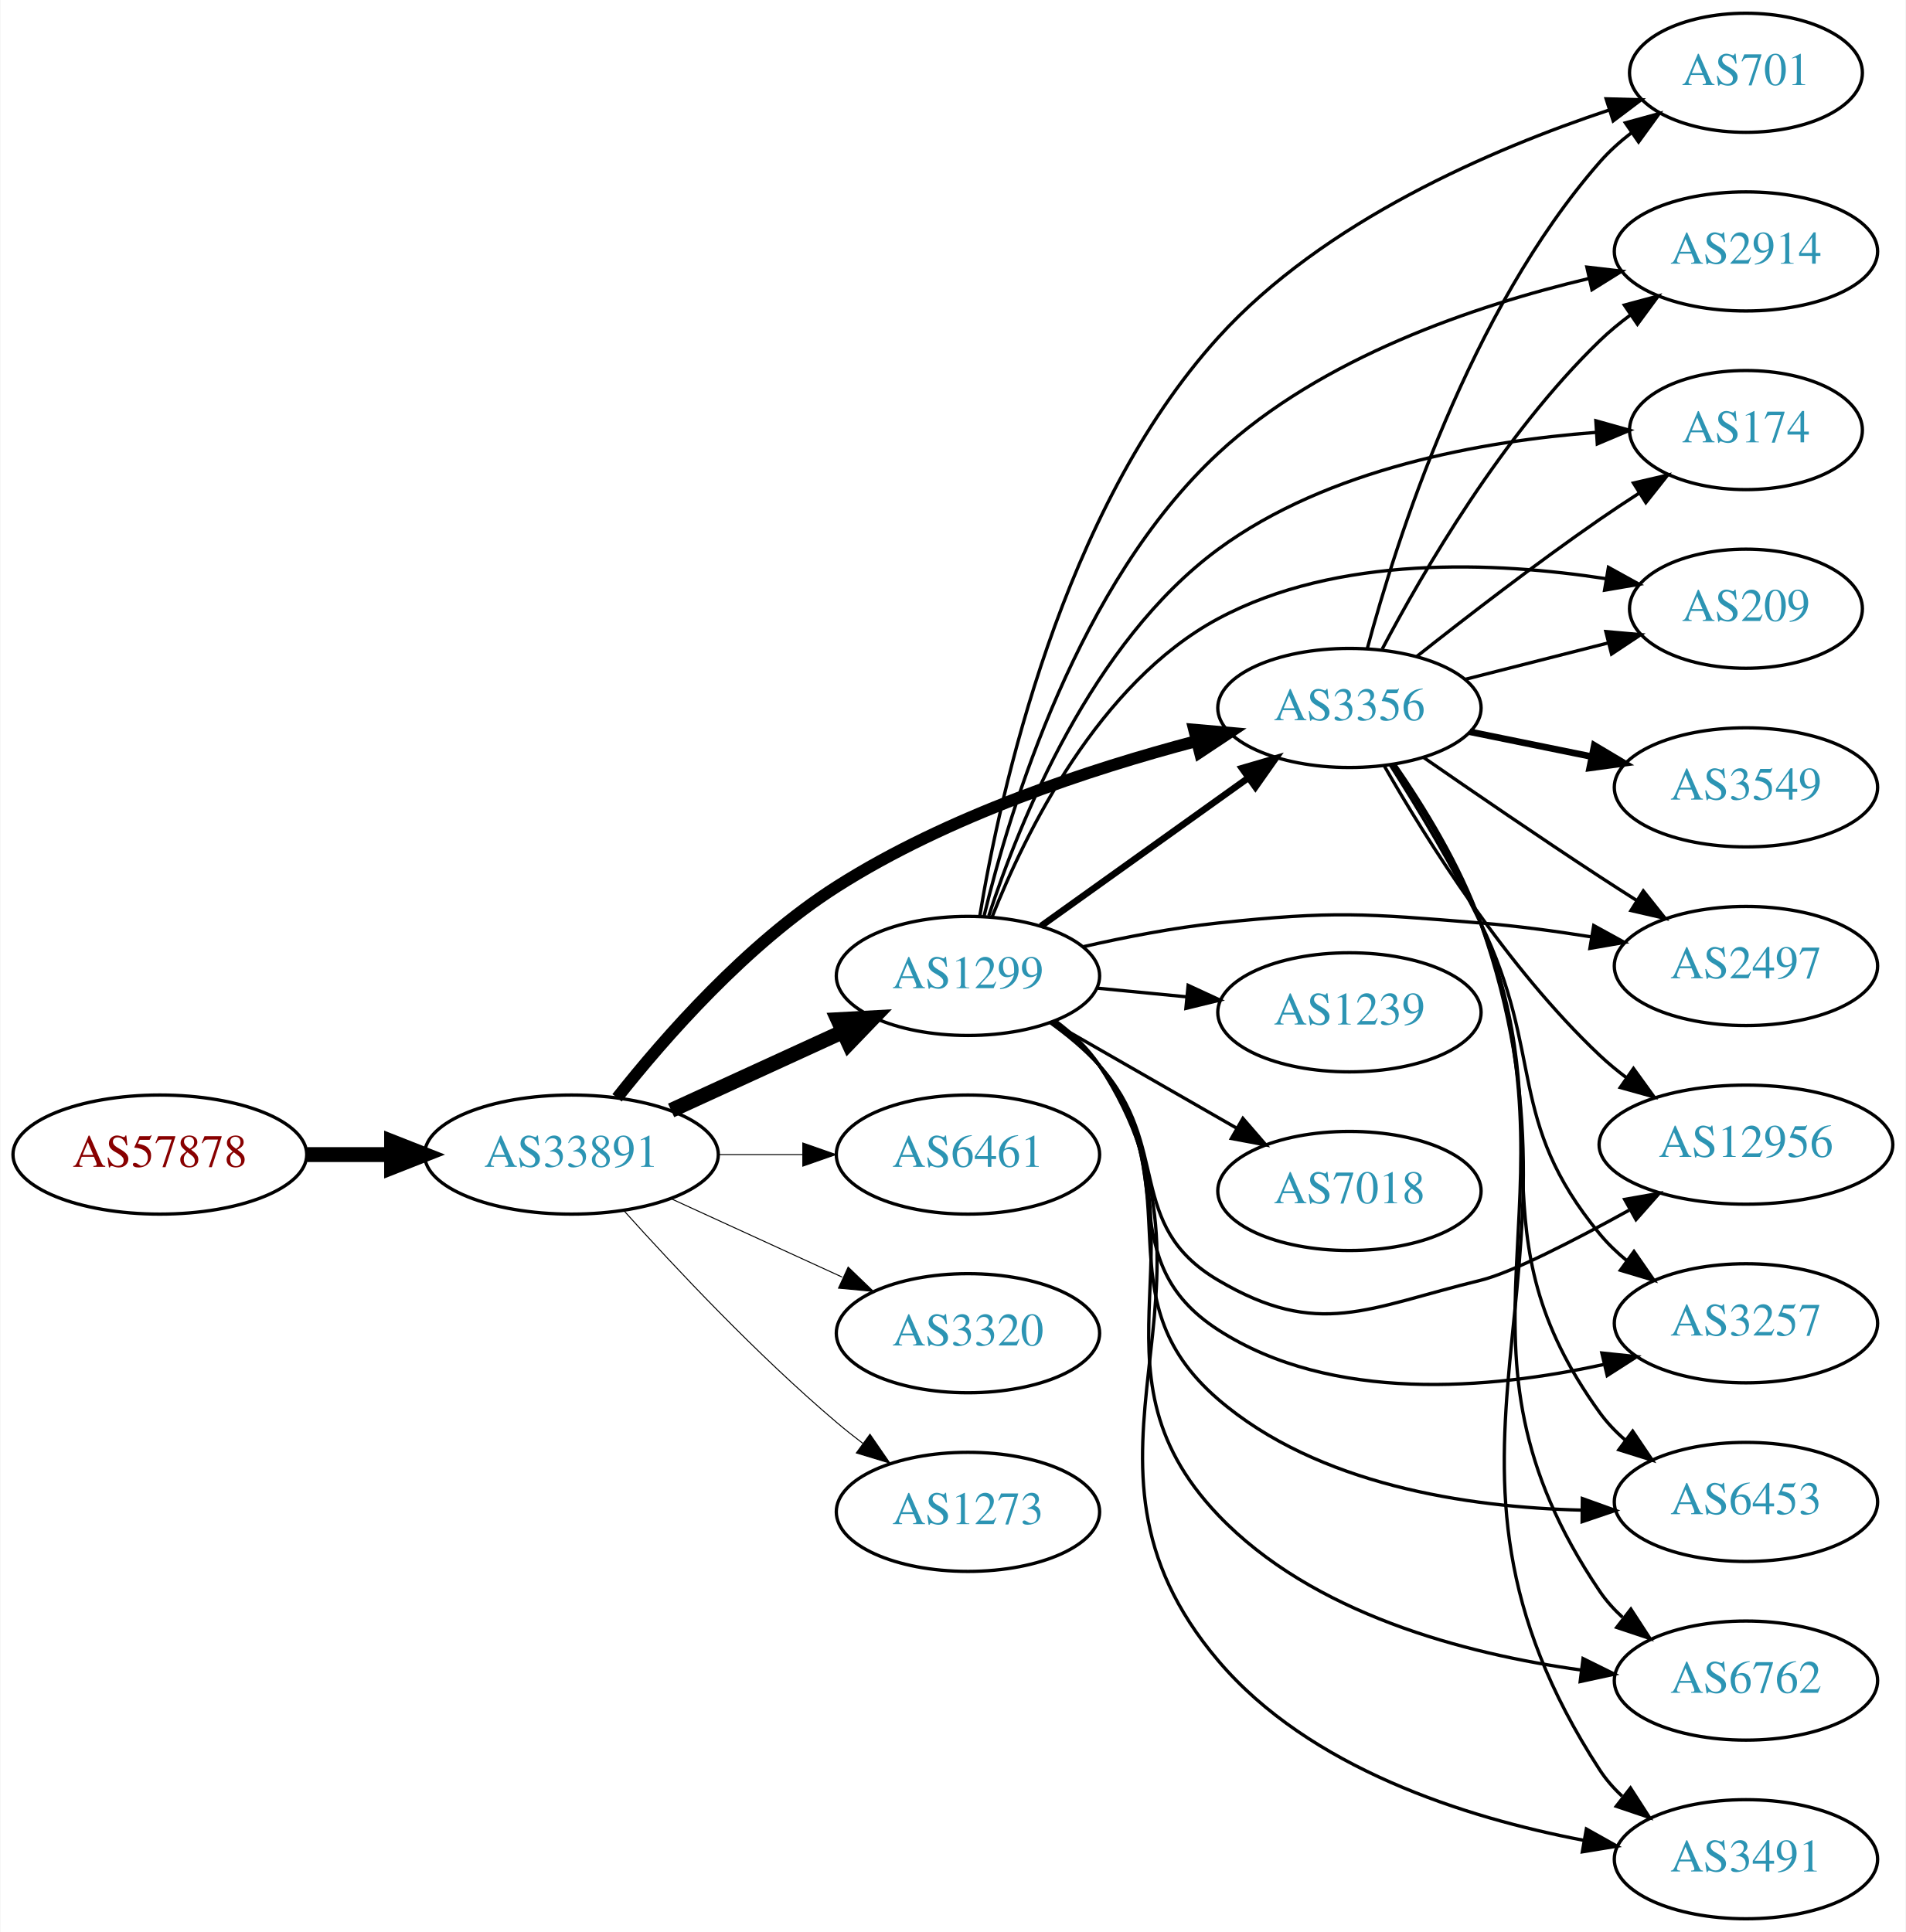
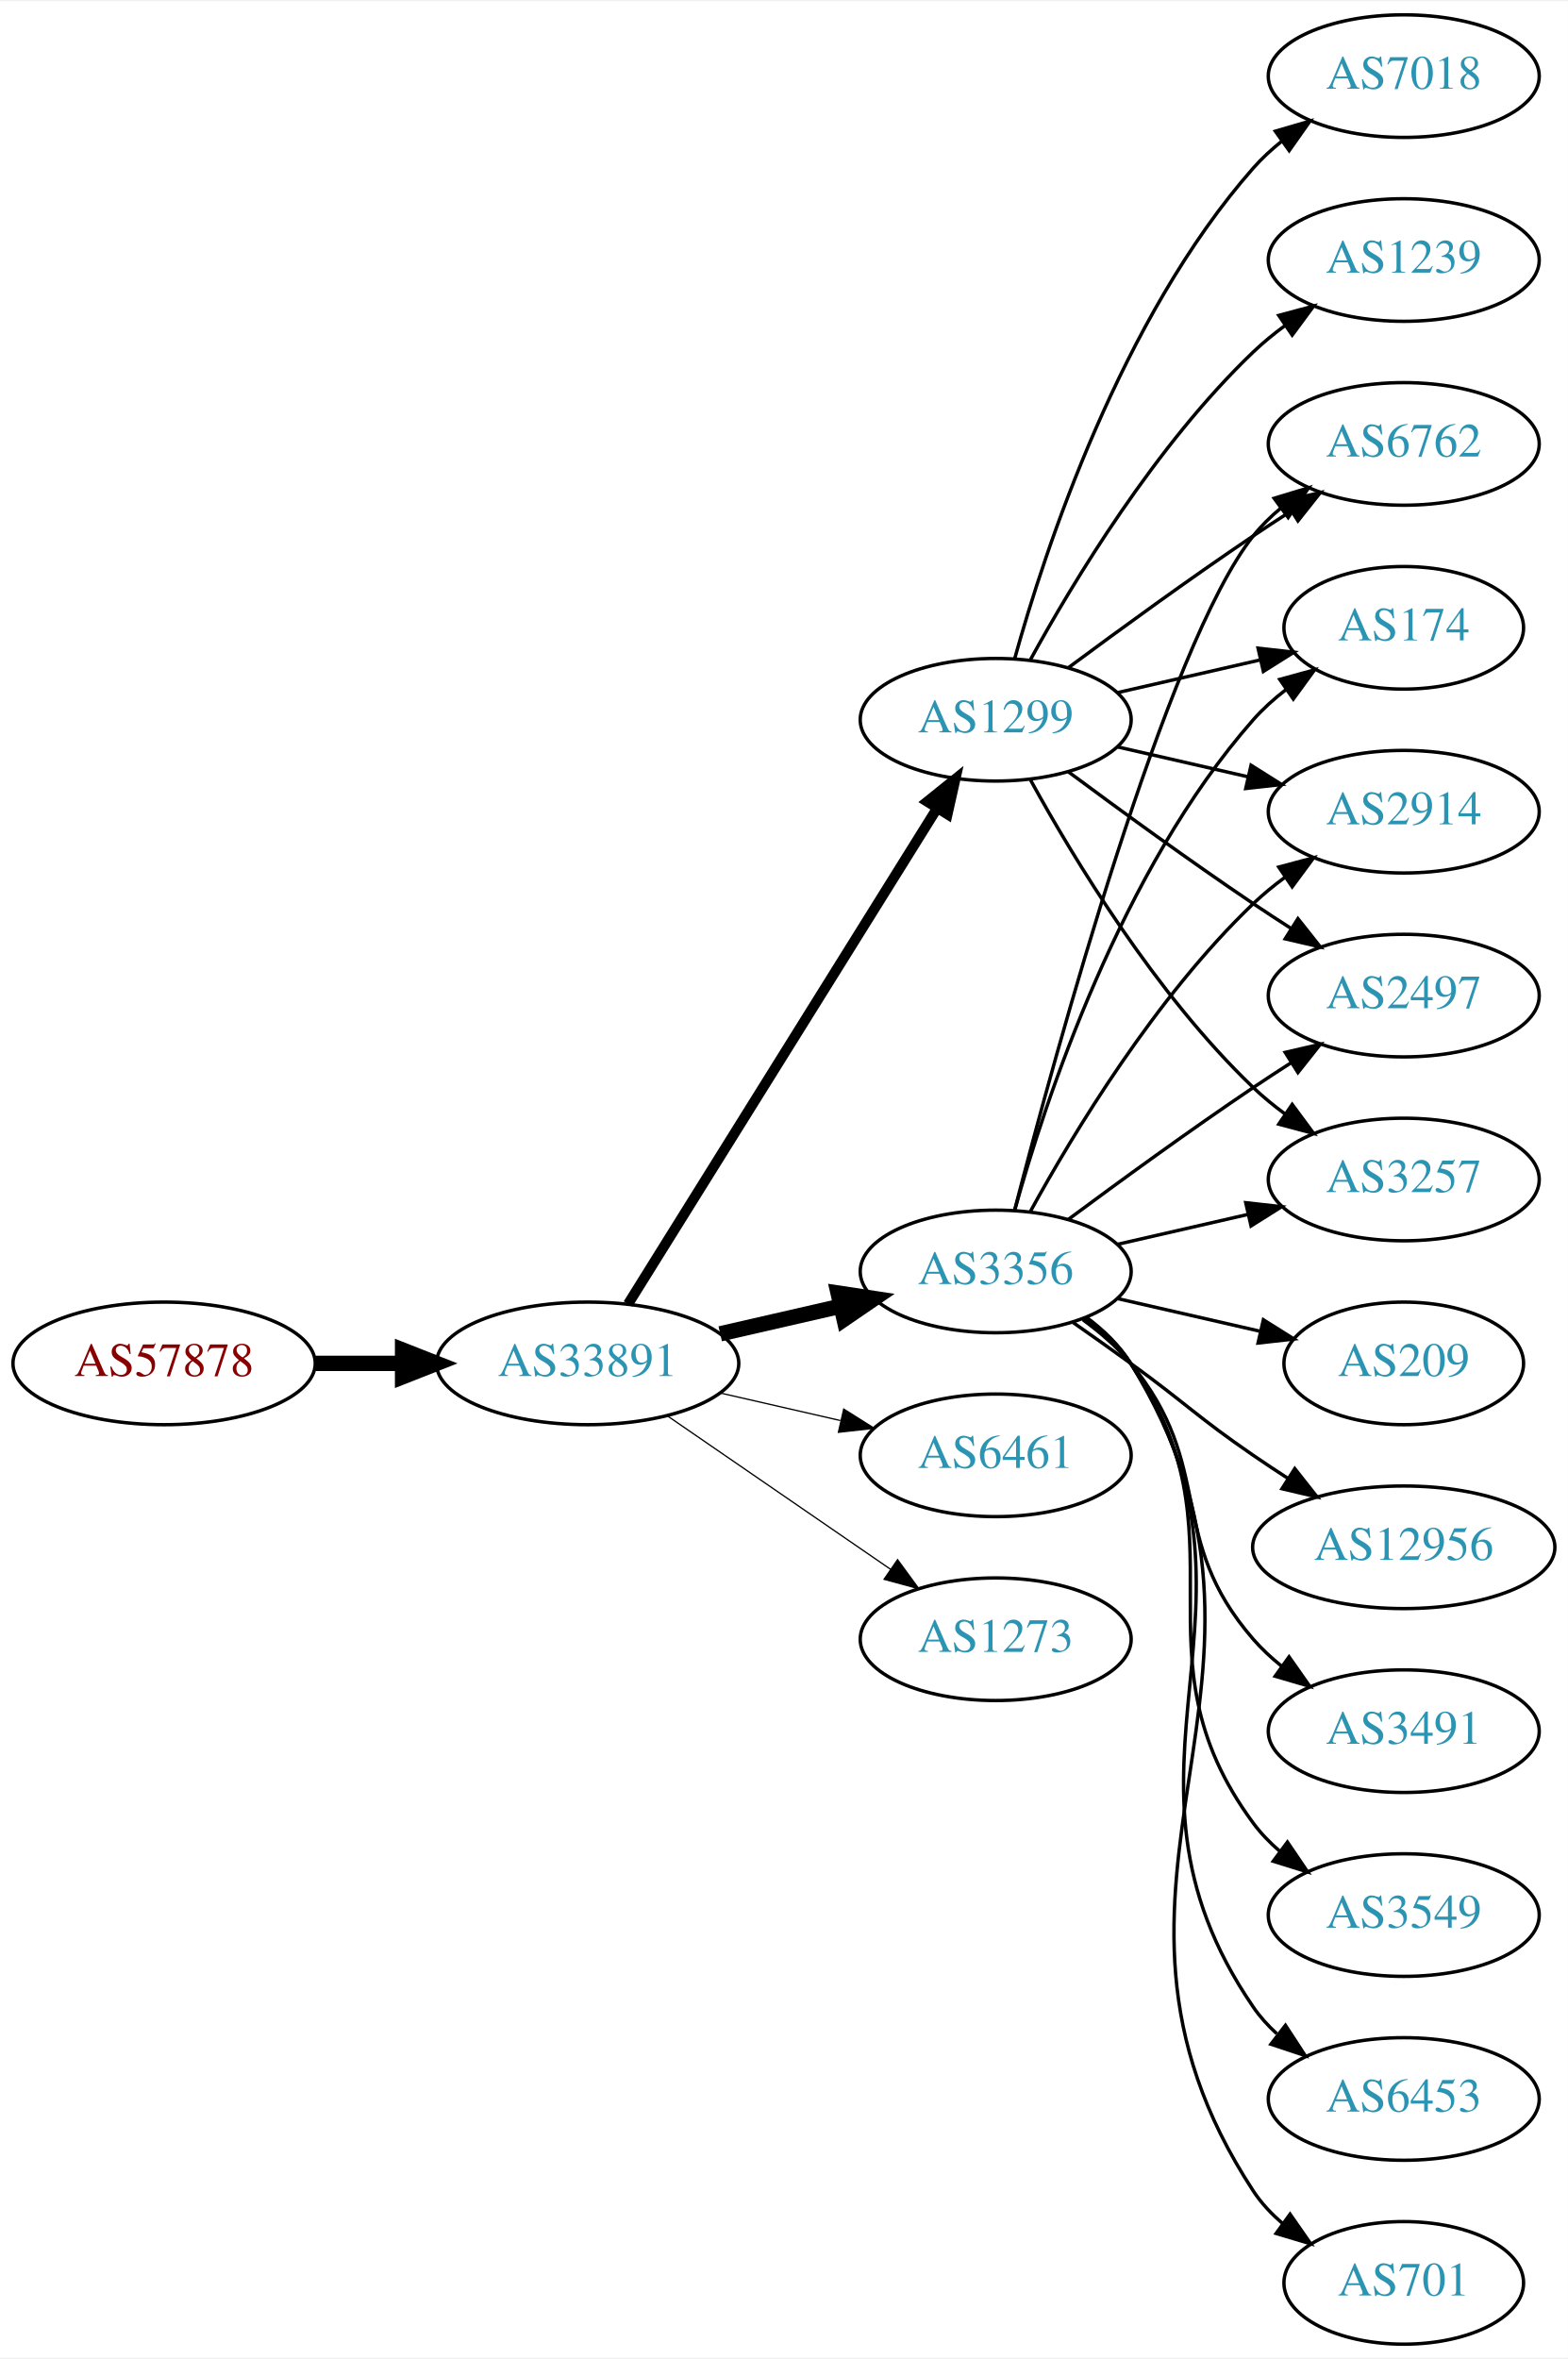
- <svg xmlns="http://www.w3.org/2000/svg" xmlns:xlink="http://www.w3.org/1999/xlink" width="576pt" height="584pt" viewBox="0.00 0.00 575.76 584.00">
-   <g id="graph0" class="graph" transform="scale(1 1) rotate(0) translate(4 580)">
-     <polygon fill="white" stroke="none" points="-4,4 -4,-580 571.762,-580 571.762,4 -4,4" />
+ <svg xmlns="http://www.w3.org/2000/svg" xmlns:xlink="http://www.w3.org/1999/xlink" width="460pt" height="692pt" viewBox="0.00 0.00 460.47 692.00">
+   <g id="graph0" class="graph" transform="scale(1 1) rotate(0) translate(4 688)">
+     <polygon fill="white" stroke="none" points="-4,4 -4,-688 456.469,-688 456.469,4 -4,4" />
    <g id="node1" class="node">
      <g id="a_node1">
        <a xlink:href="/asn/57878" xlink:title="AS57878 ~ Prager NCC KG [AT]">
-           <ellipse fill="#ffffff" stroke="black" cx="44.196" cy="-231" rx="44.393" ry="18" />
-           <text text-anchor="middle" x="44.196" y="-227.3" font-family="Times,serif" font-size="14.00" fill="#880000">AS57878</text>
+           <ellipse fill="#ffffff" stroke="black" cx="44.196" cy="-288" rx="44.393" ry="18" />
+           <text text-anchor="middle" x="44.196" y="-284.3" font-family="Times,serif" font-size="14.00" fill="#880000">AS57878</text>
        </a>
      </g>
    </g>
    <g id="node2" class="node">
      <g id="a_node2">
        <a xlink:href="/asn/33891" xlink:title="AS33891 ~ CORE-BACKBONE GMBH GLOBAL NETWORK [DE]">
-           <ellipse fill="#ffffff" stroke="black" cx="168.588" cy="-231" rx="44.393" ry="18" />
-           <text text-anchor="middle" x="168.588" y="-227.3" font-family="Times,serif" font-size="14.00" fill="#2c94b3">AS33891</text>
+           <ellipse fill="#ffffff" stroke="black" cx="168.588" cy="-288" rx="44.393" ry="18" />
+           <text text-anchor="middle" x="168.588" y="-284.3" font-family="Times,serif" font-size="14.00" fill="#2c94b3">AS33891</text>
        </a>
      </g>
    </g>
    <g id="edge1" class="edge">
-       <path fill="none" stroke="black" stroke-width="4.5" d="M88.692,-231C96.898,-231 105.569,-231 114.041,-231" />
-       <polygon fill="black" stroke="black" stroke-width="4.5" points="114.233,-234.938 124.233,-231 114.233,-227.063 114.233,-234.938" />
+       <path fill="none" stroke="black" stroke-width="4.5" d="M88.692,-288C96.898,-288 105.569,-288 114.041,-288" />
+       <polygon fill="black" stroke="black" stroke-width="4.5" points="114.233,-291.938 124.233,-288 114.233,-284.063 114.233,-291.938" />
    </g>
    <g id="node3" class="node">
      <g id="a_node3">
-         <a xlink:href="/asn/1299" xlink:title="AS1299 ~ Telia Carrier [EU]">
-           <ellipse fill="#ffffff" stroke="black" cx="288.431" cy="-285" rx="39.794" ry="18" />
-           <text text-anchor="middle" x="288.431" y="-281.3" font-family="Times,serif" font-size="14.00" fill="#2c94b3">AS1299</text>
+         <a xlink:href="/asn/3356" xlink:title="AS3356 ~ Level 3 Parent, LLC [US]">
+           <ellipse fill="#ffffff" stroke="black" cx="288.431" cy="-315" rx="39.794" ry="18" />
+           <text text-anchor="middle" x="288.431" y="-311.3" font-family="Times,serif" font-size="14.00" fill="#2c94b3">AS3356</text>
        </a>
      </g>
    </g>
    <g id="edge2" class="edge">
-       <path fill="none" stroke="black" stroke-width="4.5" d="M198.718,-244.348C214.329,-251.502 233.727,-260.391 250.399,-268.03" />
-       <polygon fill="black" stroke="black" stroke-width="4.5" points="249.119,-271.775 259.851,-272.362 252.4,-264.616 249.119,-271.775" />
+       <path fill="none" stroke="black" stroke-width="4.5" d="M207.523,-296.692C218.764,-299.267 231.176,-302.111 242.799,-304.774" />
+       <polygon fill="black" stroke="black" stroke-width="4.5" points="242.134,-308.661 252.761,-307.057 243.893,-300.985 242.134,-308.661" />
    </g>
    <g id="node4" class="node">
      <g id="a_node4">
-         <a xlink:href="/asn/6461" xlink:title="AS6461 ~ Zayo Bandwidth [US]">
-           <ellipse fill="#ffffff" stroke="black" cx="288.431" cy="-231" rx="39.794" ry="18" />
-           <text text-anchor="middle" x="288.431" y="-227.3" font-family="Times,serif" font-size="14.00" fill="#2c94b3">AS6461</text>
+         <a xlink:href="/asn/1299" xlink:title="AS1299 ~ Telia Carrier [EU]">
+           <ellipse fill="#ffffff" stroke="black" cx="288.431" cy="-477" rx="39.794" ry="18" />
+           <text text-anchor="middle" x="288.431" y="-473.3" font-family="Times,serif" font-size="14.00" fill="#2c94b3">AS1299</text>
        </a>
      </g>
    </g>
    <g id="edge3" class="edge">
-       <path fill="none" stroke="black" stroke-width="0.3" d="M212.799,-231C221.112,-231 229.875,-231 238.357,-231" />
-       <polygon fill="black" stroke="black" stroke-width="0.3" points="238.516,-234.5 248.516,-231 238.516,-227.5 238.516,-234.5" />
+       <path fill="none" stroke="black" stroke-width="3" d="M180.463,-305.442C201.247,-338.775 246.707,-411.686 271.136,-450.866" />
+       <polygon fill="black" stroke="black" stroke-width="3" points="268.321,-452.966 276.582,-459.6 274.261,-449.263 268.321,-452.966" />
    </g>
    <g id="node5" class="node">
      <g id="a_node5">
-         <a xlink:href="/asn/3356" xlink:title="AS3356 ~ Level 3 Parent, LLC [US]">
-           <ellipse fill="#ffffff" stroke="black" cx="403.724" cy="-366" rx="39.794" ry="18" />
-           <text text-anchor="middle" x="403.724" y="-362.3" font-family="Times,serif" font-size="14.00" fill="#2c94b3">AS3356</text>
+         <a xlink:href="/asn/6461" xlink:title="AS6461 ~ Zayo Bandwidth [US]">
+           <ellipse fill="#ffffff" stroke="black" cx="288.431" cy="-261" rx="39.794" ry="18" />
+           <text text-anchor="middle" x="288.431" y="-257.3" font-family="Times,serif" font-size="14.00" fill="#2c94b3">AS6461</text>
        </a>
      </g>
    </g>
    <g id="edge4" class="edge">
-       <path fill="none" stroke="black" stroke-width="3.6" d="M182.38,-248.152C196.727,-266.306 221.578,-294.676 248.784,-312 282.305,-333.345 325.327,-347.514 357.363,-355.961" />
-       <polygon fill="black" stroke="black" stroke-width="3.6" points="356.799,-359.429 367.353,-358.504 358.526,-352.645 356.799,-359.429" />
+       <path fill="none" stroke="black" stroke-width="0.375" d="M207.523,-279.308C218.764,-276.733 231.176,-273.889 242.799,-271.226" />
+       <polygon fill="black" stroke="black" stroke-width="0.375" points="243.795,-274.588 252.761,-268.943 242.232,-267.765 243.795,-274.588" />
    </g>
    <g id="node6" class="node">
      <g id="a_node6">
-         <a xlink:href="/asn/3320" xlink:title="AS3320 ~ DTAG [DE]">
-           <ellipse fill="#ffffff" stroke="black" cx="288.431" cy="-177" rx="39.794" ry="18" />
-           <text text-anchor="middle" x="288.431" y="-173.3" font-family="Times,serif" font-size="14.00" fill="#2c94b3">AS3320</text>
+         <a xlink:href="/asn/1273" xlink:title="AS1273 ~ Vodafone Group PLC [EU]">
+           <ellipse fill="#ffffff" stroke="black" cx="288.431" cy="-207" rx="39.794" ry="18" />
+           <text text-anchor="middle" x="288.431" y="-203.3" font-family="Times,serif" font-size="14.00" fill="#2c94b3">AS1273</text>
        </a>
      </g>
    </g>
    <g id="edge5" class="edge">
-       <path fill="none" stroke="black" stroke-width="0.3" d="M198.718,-217.652C214.329,-210.498 233.727,-201.609 250.399,-193.97" />
-       <polygon fill="black" stroke="black" stroke-width="0.3" points="252.218,-196.986 259.851,-189.638 249.302,-190.622 252.218,-196.986" />
+       <path fill="none" stroke="black" stroke-width="0.375" d="M192.031,-272.574C210.612,-259.802 237.173,-241.545 257.553,-227.537" />
+       <polygon fill="black" stroke="black" stroke-width="0.375" points="259.609,-230.371 265.867,-221.822 255.643,-224.602 259.609,-230.371" />
    </g>
    <g id="node7" class="node">
      <g id="a_node7">
-         <a xlink:href="/asn/1273" xlink:title="AS1273 ~ Vodafone Group PLC [EU]">
-           <ellipse fill="#ffffff" stroke="black" cx="288.431" cy="-123" rx="39.794" ry="18" />
-           <text text-anchor="middle" x="288.431" y="-119.3" font-family="Times,serif" font-size="14.00" fill="#2c94b3">AS1273</text>
+         <a xlink:href="/asn/3549" xlink:title="AS3549 ~ Level 3 Parent, LLC [US]">
+           <ellipse fill="#ffffff" stroke="black" cx="408.273" cy="-126" rx="39.794" ry="18" />
+           <text text-anchor="middle" x="408.273" y="-122.3" font-family="Times,serif" font-size="14.00" fill="#2c94b3">AS3549</text>
        </a>
      </g>
    </g>
    <g id="edge6" class="edge">
-       <path fill="none" stroke="black" stroke-width="0.3" d="M184.521,-213.956C199.847,-196.903 224.782,-170.35 248.784,-150 251.281,-147.883 253.942,-145.768 256.653,-143.707" />
-       <polygon fill="black" stroke="black" stroke-width="0.3" points="258.819,-146.459 264.83,-137.734 254.69,-140.806 258.819,-146.459" />
-     </g>
-     <g id="edge9" class="edge">
-       <path fill="none" stroke="black" stroke-width="2" d="M310.475,-300.046C328.089,-312.639 353.428,-330.755 373.094,-344.816" />
-       <polygon fill="black" stroke="black" stroke-width="2" points="371.238,-347.791 381.408,-350.76 375.309,-342.097 371.238,-347.791" />
+       <path fill="none" stroke="black" d="M314.59,-301.284C319.654,-297.545 324.51,-293.096 328.077,-288 363.691,-237.131 327.174,-202.941 364.077,-153 366.311,-149.977 368.994,-147.214 371.914,-144.707" />
+       <polygon fill="black" stroke="black" points="374.109,-147.437 380.058,-138.669 369.94,-141.814 374.109,-147.437" />
    </g>
    <g id="node8" class="node">
      <g id="a_node8">
-         <a xlink:href="/asn/2914" xlink:title="AS2914 ~ NTT America, Inc. [US]">
-           <ellipse fill="#ffffff" stroke="black" cx="523.566" cy="-504" rx="39.794" ry="18" />
-           <text text-anchor="middle" x="523.566" y="-500.3" font-family="Times,serif" font-size="14.00" fill="#2c94b3">AS2914</text>
+         <a xlink:href="/asn/6762" xlink:title="AS6762 ~ TELECOM ITALIA SPARKLE S.p.A. [IT]">
+           <ellipse fill="#ffffff" stroke="black" cx="408.273" cy="-558" rx="39.794" ry="18" />
+           <text text-anchor="middle" x="408.273" y="-554.3" font-family="Times,serif" font-size="14.00" fill="#2c94b3">AS6762</text>
        </a>
      </g>
    </g>
    <g id="edge7" class="edge">
-       <path fill="none" stroke="black" d="M293.273,-303.013C301.071,-335.384 321.728,-403.673 364.077,-443 395.243,-471.942 441.612,-487.636 476.153,-495.823" />
-       <polygon fill="black" stroke="black" points="475.487,-499.26 486.011,-498.033 477.019,-492.43 475.487,-499.26" />
+       <path fill="none" stroke="black" d="M293.948,-332.842C305.798,-378.647 338.621,-499.03 364.077,-531 366.419,-533.94 369.173,-536.649 372.139,-539.121" />
+       <polygon fill="black" stroke="black" points="370.204,-542.042 380.345,-545.11 374.331,-536.388 370.204,-542.042" />
    </g>
    <g id="node9" class="node">
      <g id="a_node9">
-         <a xlink:href="/asn/174" xlink:title="AS174 ~ Cogent Communications [US]">
-           <ellipse fill="#ffffff" stroke="black" cx="523.566" cy="-450" rx="35.194" ry="18" />
-           <text text-anchor="middle" x="523.566" y="-446.3" font-family="Times,serif" font-size="14.00" fill="#2c94b3">AS174</text>
+         <a xlink:href="/asn/6453" xlink:title="AS6453 ~ TATA COMMUNICATIONS (AMERICA) INC [US]">
+           <ellipse fill="#ffffff" stroke="black" cx="408.273" cy="-72" rx="39.794" ry="18" />
+           <text text-anchor="middle" x="408.273" y="-68.3" font-family="Times,serif" font-size="14.00" fill="#2c94b3">AS6453</text>
        </a>
      </g>
    </g>
    <g id="edge8" class="edge">
-       <path fill="none" stroke="black" d="M294.726,-303.173C303.951,-331.477 325.742,-385.767 364.077,-414 397.227,-438.414 444.073,-446.693 478.235,-449.298" />
-       <polygon fill="black" stroke="black" points="478.2,-452.803 488.4,-449.936 478.639,-445.817 478.2,-452.803" />
+       <path fill="none" stroke="black" d="M314.867,-301.47C319.917,-297.722 324.696,-293.221 328.077,-288 374.552,-216.222 315.781,-169.566 364.077,-99 366.025,-96.154 368.382,-93.548 370.978,-91.176" />
+       <polygon fill="black" stroke="black" points="373.53,-93.628 379.315,-84.751 369.257,-88.083 373.53,-93.628" />
    </g>
    <g id="node10" class="node">
      <g id="a_node10">
-         <a xlink:href="/asn/209" xlink:title="AS209 ~ CenturyLink Communications, LLC [US]">
-           <ellipse fill="#ffffff" stroke="black" cx="523.566" cy="-396" rx="35.194" ry="18" />
-           <text text-anchor="middle" x="523.566" y="-392.3" font-family="Times,serif" font-size="14.00" fill="#2c94b3">AS209</text>
-         </a>
-       </g>
-     </g>
-     <g id="edge10" class="edge">
-       <path fill="none" stroke="black" d="M295.703,-302.775C305.708,-328.089 327.926,-373.602 364.077,-393 400.119,-412.339 447.731,-410.234 481.331,-405.066" />
-       <polygon fill="black" stroke="black" points="482.004,-408.502 491.281,-403.384 480.837,-401.6 482.004,-408.502" />
+         <a xlink:href="/asn/174" xlink:title="AS174 ~ Cogent Communications [US]">
+           <ellipse fill="#ffffff" stroke="black" cx="408.273" cy="-504" rx="35.194" ry="18" />
+           <text text-anchor="middle" x="408.273" y="-500.3" font-family="Times,serif" font-size="14.00" fill="#2c94b3">AS174</text>
+         </a>
+       </g>
+     </g>
+     <g id="edge9" class="edge">
+       <path fill="none" stroke="black" d="M294.004,-332.946C302.909,-364.995 325.194,-432.842 364.077,-477 366.905,-480.211 370.206,-483.172 373.701,-485.864" />
+       <polygon fill="black" stroke="black" points="371.858,-488.845 382.076,-491.645 375.835,-483.084 371.858,-488.845" />
    </g>
    <g id="node11" class="node">
      <g id="a_node11">
-         <a xlink:href="/asn/1239" xlink:title="AS1239 ~ Sprint [US]">
-           <ellipse fill="#ffffff" stroke="black" cx="403.724" cy="-274" rx="39.794" ry="18" />
-           <text text-anchor="middle" x="403.724" y="-270.3" font-family="Times,serif" font-size="14.00" fill="#2c94b3">AS1239</text>
-         </a>
-       </g>
-     </g>
-     <g id="edge11" class="edge">
-       <path fill="none" stroke="black" d="M327.471,-281.307C336.158,-280.463 345.502,-279.556 354.551,-278.677" />
-       <polygon fill="black" stroke="black" points="354.976,-282.153 364.591,-277.702 354.3,-275.185 354.976,-282.153" />
+         <a xlink:href="/asn/2914" xlink:title="AS2914 ~ NTT America, Inc. [US]">
+           <ellipse fill="#ffffff" stroke="black" cx="408.273" cy="-450" rx="39.794" ry="18" />
+           <text text-anchor="middle" x="408.273" y="-446.3" font-family="Times,serif" font-size="14.00" fill="#2c94b3">AS2914</text>
+         </a>
+       </g>
+     </g>
+     <g id="edge10" class="edge">
+       <path fill="none" stroke="black" d="M298.672,-332.713C311.218,-355.561 335.394,-395.611 364.077,-423 366.946,-425.739 370.134,-428.347 373.443,-430.785" />
+       <polygon fill="black" stroke="black" points="371.567,-433.742 381.803,-436.477 375.507,-427.956 371.567,-433.742" />
    </g>
    <g id="node12" class="node">
      <g id="a_node12">
        <a xlink:href="/asn/2497" xlink:title="AS2497 ~ Internet Initiative Japan Inc. [JP]">
-           <ellipse fill="#ffffff" stroke="black" cx="523.566" cy="-288" rx="39.794" ry="18" />
-           <text text-anchor="middle" x="523.566" y="-284.3" font-family="Times,serif" font-size="14.00" fill="#2c94b3">AS2497</text>
-         </a>
-       </g>
-     </g>
-     <g id="edge12" class="edge">
-       <path fill="none" stroke="black" d="M323.375,-293.857C336.053,-296.746 350.634,-299.575 364.077,-301 399.122,-304.714 408.245,-303.864 443.37,-301 454.21,-300.116 465.802,-298.563 476.68,-296.83" />
-       <polygon fill="black" stroke="black" points="477.557,-300.232 486.843,-295.13 476.402,-293.328 477.557,-300.232" />
+           <ellipse fill="#ffffff" stroke="black" cx="408.273" cy="-396" rx="39.794" ry="18" />
+           <text text-anchor="middle" x="408.273" y="-392.3" font-family="Times,serif" font-size="14.00" fill="#2c94b3">AS2497</text>
+         </a>
+       </g>
+     </g>
+     <g id="edge11" class="edge">
+       <path fill="none" stroke="black" d="M309.761,-330.277C324.623,-341.304 345.368,-356.407 364.077,-369 367.626,-371.389 371.377,-373.839 375.125,-376.242" />
+       <polygon fill="black" stroke="black" points="373.451,-379.325 383.774,-381.712 377.193,-373.409 373.451,-379.325" />
    </g>
    <g id="node13" class="node">
      <g id="a_node13">
-         <a xlink:href="/asn/12956" xlink:title="AS12956 ~ TELXIUS [ES]">
-           <ellipse fill="#ffffff" stroke="black" cx="523.566" cy="-234" rx="44.393" ry="18" />
-           <text text-anchor="middle" x="523.566" y="-230.3" font-family="Times,serif" font-size="14.00" fill="#2c94b3">AS12956</text>
-         </a>
-       </g>
-     </g>
-     <g id="edge13" class="edge">
-       <path fill="none" stroke="black" d="M313.302,-270.871C318.547,-267.102 323.804,-262.743 328.077,-258 350.183,-233.466 335.626,-209.766 364.077,-193 394.439,-175.108 409.129,-184.662 443.37,-193 452.636,-195.256 471.322,-204.835 488.218,-214.166" />
-       <polygon fill="black" stroke="black" points="486.913,-217.447 497.348,-219.277 490.332,-211.338 486.913,-217.447" />
+         <a xlink:href="/asn/701" xlink:title="AS701 ~ UUNET [US]">
+           <ellipse fill="#ffffff" stroke="black" cx="408.273" cy="-18" rx="35.194" ry="18" />
+           <text text-anchor="middle" x="408.273" y="-14.3" font-family="Times,serif" font-size="14.00" fill="#2c94b3">AS701</text>
+         </a>
+       </g>
+     </g>
+     <g id="edge12" class="edge">
+       <path fill="none" stroke="black" d="M315.027,-301.572C320.069,-297.819 324.805,-293.29 328.077,-288 385.518,-195.153 304.28,-136.347 364.077,-45 366.42,-41.421 369.421,-38.23 372.746,-35.409" />
+       <polygon fill="black" stroke="black" points="374.883,-38.182 380.937,-29.488 370.782,-32.509 374.883,-38.182" />
    </g>
    <g id="node14" class="node">
      <g id="a_node14">
-         <a xlink:href="/asn/3257" xlink:title="AS3257 ~ GTT [DE]">
-           <ellipse fill="#ffffff" stroke="black" cx="523.566" cy="-180" rx="39.794" ry="18" />
-           <text text-anchor="middle" x="523.566" y="-176.3" font-family="Times,serif" font-size="14.00" fill="#2c94b3">AS3257</text>
-         </a>
-       </g>
-     </g>
-     <g id="edge14" class="edge">
-       <path fill="none" stroke="black" d="M313.995,-270.83C319.09,-267.115 324.109,-262.79 328.077,-258 352.953,-227.977 331.336,-199.17 364.077,-178 398.422,-155.794 446.307,-160.046 480.435,-167.52" />
-       <polygon fill="black" stroke="black" points="480.017,-171.017 490.555,-169.917 481.631,-164.206 480.017,-171.017" />
+         <a xlink:href="/asn/209" xlink:title="AS209 ~ CenturyLink Communications, LLC [US]">
+           <ellipse fill="#ffffff" stroke="black" cx="408.273" cy="-288" rx="35.194" ry="18" />
+           <text text-anchor="middle" x="408.273" y="-284.3" font-family="Times,serif" font-size="14.00" fill="#2c94b3">AS209</text>
+         </a>
+       </g>
+     </g>
+     <g id="edge13" class="edge">
+       <path fill="none" stroke="black" d="M324.15,-307.045C337.243,-304.045 352.265,-300.604 365.906,-297.478" />
+       <polygon fill="black" stroke="black" points="367.047,-300.807 376.013,-295.162 365.484,-293.984 367.047,-300.807" />
    </g>
    <g id="node15" class="node">
      <g id="a_node15">
-         <a xlink:href="/asn/7018" xlink:title="AS7018 ~ AT&amp;T Services, Inc. [US]">
-           <ellipse fill="#ffffff" stroke="black" cx="403.724" cy="-220" rx="39.794" ry="18" />
-           <text text-anchor="middle" x="403.724" y="-216.3" font-family="Times,serif" font-size="14.00" fill="#2c94b3">AS7018</text>
-         </a>
-       </g>
-     </g>
-     <g id="edge15" class="edge">
-       <path fill="none" stroke="black" d="M313.735,-271.056C330.013,-261.717 351.649,-249.303 369.511,-239.055" />
-       <polygon fill="black" stroke="black" points="371.528,-241.933 378.46,-233.921 368.044,-235.862 371.528,-241.933" />
+         <a xlink:href="/asn/12956" xlink:title="AS12956 ~ TELXIUS [ES]">
+           <ellipse fill="#ffffff" stroke="black" cx="408.273" cy="-234" rx="44.393" ry="18" />
+           <text text-anchor="middle" x="408.273" y="-230.3" font-family="Times,serif" font-size="14.00" fill="#2c94b3">AS12956</text>
+         </a>
+       </g>
+     </g>
+     <g id="edge14" class="edge">
+       <path fill="none" stroke="black" d="M311.188,-299.991C316.722,-296.121 322.641,-291.936 328.077,-288 344.277,-276.271 347.583,-272.311 364.077,-261 367.348,-258.757 370.798,-256.472 374.265,-254.227" />
+       <polygon fill="black" stroke="black" points="376.266,-257.102 382.823,-248.78 372.507,-251.197 376.266,-257.102" />
    </g>
    <g id="node16" class="node">
      <g id="a_node16">
-         <a xlink:href="/asn/6453" xlink:title="AS6453 ~ TATA COMMUNICATIONS (AMERICA) INC [US]">
-           <ellipse fill="#ffffff" stroke="black" cx="523.566" cy="-126" rx="39.794" ry="18" />
-           <text text-anchor="middle" x="523.566" y="-122.3" font-family="Times,serif" font-size="14.00" fill="#2c94b3">AS6453</text>
-         </a>
-       </g>
-     </g>
-     <g id="edge16" class="edge">
-       <path fill="none" stroke="black" d="M314.286,-271.061C319.366,-267.334 324.304,-262.946 328.077,-258 356.982,-220.111 327.962,-188.091 364.077,-157 394.116,-131.14 439.313,-124.388 473.764,-123.526" />
-       <polygon fill="black" stroke="black" points="474.114,-127.023 484.082,-123.433 474.051,-120.023 474.114,-127.023" />
+         <a xlink:href="/asn/3257" xlink:title="AS3257 ~ GTT [DE]">
+           <ellipse fill="#ffffff" stroke="black" cx="408.273" cy="-342" rx="39.794" ry="18" />
+           <text text-anchor="middle" x="408.273" y="-338.3" font-family="Times,serif" font-size="14.00" fill="#2c94b3">AS3257</text>
+         </a>
+       </g>
+     </g>
+     <g id="edge15" class="edge">
+       <path fill="none" stroke="black" d="M324.15,-322.955C336.15,-325.704 349.771,-328.825 362.463,-331.733" />
+       <polygon fill="black" stroke="black" points="361.866,-335.187 372.395,-334.009 363.429,-328.364 361.866,-335.187" />
    </g>
    <g id="node17" class="node">
      <g id="a_node17">
-         <a xlink:href="/asn/6762" xlink:title="AS6762 ~ TELECOM ITALIA SPARKLE S.p.A. [IT]">
-           <ellipse fill="#ffffff" stroke="black" cx="523.566" cy="-72" rx="39.794" ry="18" />
-           <text text-anchor="middle" x="523.566" y="-68.3" font-family="Times,serif" font-size="14.00" fill="#2c94b3">AS6762</text>
-         </a>
-       </g>
+         <a xlink:href="/asn/3491" xlink:title="AS3491 ~ PCCW Global, Inc. [US]">
+           <ellipse fill="#ffffff" stroke="black" cx="408.273" cy="-180" rx="39.794" ry="18" />
+           <text text-anchor="middle" x="408.273" y="-176.3" font-family="Times,serif" font-size="14.00" fill="#2c94b3">AS3491</text>
+         </a>
+       </g>
+     </g>
+     <g id="edge16" class="edge">
+       <path fill="none" stroke="black" d="M314.012,-300.844C319.106,-297.128 324.12,-292.799 328.077,-288 353.142,-257.606 338.243,-236.742 364.077,-207 366.542,-204.162 369.379,-201.523 372.397,-199.094" />
+       <polygon fill="black" stroke="black" points="374.583,-201.833 380.675,-193.164 370.507,-196.142 374.583,-201.833" />
    </g>
    <g id="edge17" class="edge">
-       <path fill="none" stroke="black" d="M314.597,-271.289C319.661,-267.55 324.514,-263.099 328.077,-258 363.89,-206.746 320.912,-167.236 364.077,-122 392.54,-92.173 438.608,-80.065 473.759,-75.189" />
-       <polygon fill="black" stroke="black" points="474.326,-78.645 483.822,-73.946 473.468,-71.698 474.326,-78.645" />
+       <path fill="none" stroke="black" d="M309.761,-492.277C324.623,-503.304 345.368,-518.407 364.077,-531 367.626,-533.389 371.377,-535.839 375.125,-538.242" />
+       <polygon fill="black" stroke="black" points="373.451,-541.325 383.774,-543.712 377.193,-535.409 373.451,-541.325" />
+     </g>
+     <g id="edge23" class="edge">
+       <path fill="none" stroke="black" d="M324.15,-484.955C337.243,-487.955 352.265,-491.396 365.906,-494.522" />
+       <polygon fill="black" stroke="black" points="365.484,-498.016 376.013,-496.838 367.047,-491.193 365.484,-498.016" />
+     </g>
+     <g id="edge20" class="edge">
+       <path fill="none" stroke="black" d="M324.15,-469.045C336.15,-466.296 349.771,-463.175 362.463,-460.267" />
+       <polygon fill="black" stroke="black" points="363.429,-463.636 372.395,-457.991 361.866,-456.813 363.429,-463.636" />
+     </g>
+     <g id="edge22" class="edge">
+       <path fill="none" stroke="black" d="M309.761,-461.723C324.623,-450.696 345.368,-435.593 364.077,-423 367.626,-420.611 371.377,-418.161 375.125,-415.758" />
+       <polygon fill="black" stroke="black" points="377.193,-418.591 383.774,-410.288 373.451,-412.675 377.193,-418.591" />
+     </g>
+     <g id="edge21" class="edge">
+       <path fill="none" stroke="black" d="M298.672,-459.287C311.218,-436.439 335.394,-396.389 364.077,-369 366.946,-366.261 370.134,-363.653 373.443,-361.215" />
+       <polygon fill="black" stroke="black" points="375.507,-364.044 381.803,-355.523 371.567,-358.258 375.507,-364.044" />
    </g>
    <g id="node18" class="node">
      <g id="a_node18">
-         <a xlink:href="/asn/3491" xlink:title="AS3491 ~ PCCW Global, Inc. [US]">
-           <ellipse fill="#ffffff" stroke="black" cx="523.566" cy="-18" rx="39.794" ry="18" />
-           <text text-anchor="middle" x="523.566" y="-14.3" font-family="Times,serif" font-size="14.00" fill="#2c94b3">AS3491</text>
+         <a xlink:href="/asn/1239" xlink:title="AS1239 ~ Sprint [US]">
+           <ellipse fill="#ffffff" stroke="black" cx="408.273" cy="-612" rx="39.794" ry="18" />
+           <text text-anchor="middle" x="408.273" y="-608.3" font-family="Times,serif" font-size="14.00" fill="#2c94b3">AS1239</text>
        </a>
      </g>
    </g>
    <g id="edge18" class="edge">
-       <path fill="none" stroke="black" d="M314.832,-271.447C319.883,-267.7 324.673,-263.206 328.077,-258 372.732,-189.722 311.323,-140.234 364.077,-78 391.608,-45.522 438.659,-30.59 474.363,-23.745" />
-       <polygon fill="black" stroke="black" points="475.335,-27.128 484.575,-21.945 474.12,-20.234 475.335,-27.128" />
+       <path fill="none" stroke="black" d="M298.672,-494.713C311.218,-517.561 335.394,-557.611 364.077,-585 366.946,-587.739 370.134,-590.347 373.443,-592.785" />
+       <polygon fill="black" stroke="black" points="371.567,-595.742 381.803,-598.477 375.507,-589.956 371.567,-595.742" />
    </g>
    <g id="node19" class="node">
      <g id="a_node19">
-         <a xlink:href="/asn/701" xlink:title="AS701 ~ UUNET [US]">
-           <ellipse fill="#ffffff" stroke="black" cx="523.566" cy="-558" rx="35.194" ry="18" />
-           <text text-anchor="middle" x="523.566" y="-554.3" font-family="Times,serif" font-size="14.00" fill="#2c94b3">AS701</text>
+         <a xlink:href="/asn/7018" xlink:title="AS7018 ~ AT&amp;T Services, Inc. [US]">
+           <ellipse fill="#ffffff" stroke="black" cx="408.273" cy="-666" rx="39.794" ry="18" />
+           <text text-anchor="middle" x="408.273" y="-662.3" font-family="Times,serif" font-size="14.00" fill="#2c94b3">AS7018</text>
        </a>
      </g>
    </g>
    <g id="edge19" class="edge">
-       <path fill="none" stroke="black" d="M291.972,-302.953C298.063,-339.972 316.675,-425.688 364.077,-478 395.954,-513.178 446.842,-534.985 482.327,-546.776" />
-       <polygon fill="black" stroke="black" points="481.308,-550.125 491.899,-549.839 483.442,-543.458 481.308,-550.125" />
-     </g>
-     <g id="edge25" class="edge">
-       <path fill="none" stroke="black" d="M413.64,-383.82C426.002,-407.251 450.157,-448.747 479.37,-477 482.221,-479.757 485.398,-482.377 488.701,-484.823" />
-       <polygon fill="black" stroke="black" points="486.819,-487.776 497.051,-490.523 490.766,-481.994 486.819,-487.776" />
-     </g>
-     <g id="edge28" class="edge">
-       <path fill="none" stroke="black" d="M423.999,-381.511C438.858,-393.273 460.063,-409.638 479.37,-423 483.154,-425.619 487.184,-428.288 491.204,-430.88" />
-       <polygon fill="black" stroke="black" points="489.568,-433.986 499.889,-436.379 493.312,-428.072 489.568,-433.986" />
-     </g>
-     <g id="edge26" class="edge">
-       <path fill="none" stroke="black" d="M438.809,-374.677C452.265,-378.103 467.836,-382.067 481.875,-385.641" />
-       <polygon fill="black" stroke="black" points="481.221,-389.086 491.775,-388.161 482.948,-382.302 481.221,-389.086" />
-     </g>
-     <g id="edge27" class="edge">
-       <path fill="none" stroke="black" d="M426.127,-351.037C440.966,-340.746 461.241,-326.852 479.37,-315 482.951,-312.659 486.721,-310.239 490.481,-307.852" />
-       <polygon fill="black" stroke="black" points="492.543,-310.69 499.141,-302.4 488.814,-304.766 492.543,-310.69" />
-     </g>
-     <g id="edge29" class="edge">
-       <path fill="none" stroke="black" d="M414.295,-348.413C427.02,-326.159 451.21,-287.536 479.37,-261 481.892,-258.623 484.655,-256.341 487.524,-254.181" />
-       <polygon fill="black" stroke="black" points="489.573,-257.02 495.786,-248.437 485.577,-251.272 489.573,-257.02" />
-     </g>
-     <g id="edge30" class="edge">
-       <path fill="none" stroke="black" d="M416.055,-348.792C424.241,-335.942 435.243,-317.778 443.37,-301 462.873,-260.738 450.93,-241.533 479.37,-207 481.76,-204.099 484.546,-201.417 487.532,-198.961" />
-       <polygon fill="black" stroke="black" points="489.723,-201.696 495.767,-192.994 485.615,-196.028 489.723,-201.696" />
-     </g>
-     <g id="edge23" class="edge">
-       <path fill="none" stroke="black" d="M416.879,-348.81C425.362,-336.117 436.375,-318.139 443.37,-301 468.951,-238.324 439.741,-207.884 479.37,-153 481.571,-149.953 484.231,-147.173 487.138,-144.656" />
-       <polygon fill="black" stroke="black" points="489.333,-147.385 495.262,-138.604 485.151,-141.772 489.333,-147.385" />
-     </g>
-     <g id="edge24" class="edge">
-       <path fill="none" stroke="black" d="M417.203,-348.937C425.844,-336.305 436.912,-318.348 443.37,-301 475.187,-215.538 428.312,-174.559 479.37,-99 481.301,-96.142 483.647,-93.528 486.235,-91.151" />
-       <polygon fill="black" stroke="black" points="488.786,-93.603 494.559,-84.718 484.506,-88.064 488.786,-93.603" />
-     </g>
-     <g id="edge20" class="edge">
-       <path fill="none" stroke="black" d="M417.397,-349.007C426.131,-336.408 437.231,-318.464 443.37,-301 481.477,-192.606 416.795,-141.363 479.37,-45 481.249,-42.107 483.557,-39.469 486.121,-37.076" />
-       <polygon fill="black" stroke="black" points="488.671,-39.526 494.406,-30.617 484.367,-34.005 488.671,-39.526" />
-     </g>
-     <g id="edge22" class="edge">
-       <path fill="none" stroke="black" d="M409.14,-384.022C417.86,-416.559 439.944,-485.912 479.37,-531 482.186,-534.221 485.481,-537.188 488.972,-539.883" />
-       <polygon fill="black" stroke="black" points="487.126,-542.862 497.343,-545.668 491.106,-537.104 487.126,-542.862" />
-     </g>
-     <g id="node20" class="node">
-       <g id="a_node20">
-         <a xlink:href="/asn/3549" xlink:title="AS3549 ~ Level 3 Parent, LLC [US]">
-           <ellipse fill="#ffffff" stroke="black" cx="523.566" cy="-342" rx="39.794" ry="18" />
-           <text text-anchor="middle" x="523.566" y="-338.3" font-family="Times,serif" font-size="14.00" fill="#2c94b3">AS3549</text>
-         </a>
-       </g>
-     </g>
-     <g id="edge21" class="edge">
-       <path fill="none" stroke="black" stroke-width="2" d="M440.08,-358.799C451.627,-356.448 464.619,-353.802 476.817,-351.317" />
-       <polygon fill="black" stroke="black" stroke-width="2" points="477.727,-354.704 486.827,-349.279 476.33,-347.845 477.727,-354.704" />
+       <path fill="none" stroke="black" d="M294.004,-494.946C302.909,-526.995 325.194,-594.842 364.077,-639 366.561,-641.821 369.411,-644.449 372.437,-646.871" />
+       <polygon fill="black" stroke="black" points="370.554,-649.828 380.726,-652.791 374.622,-644.131 370.554,-649.828" />
    </g>
  </g>
</svg>
